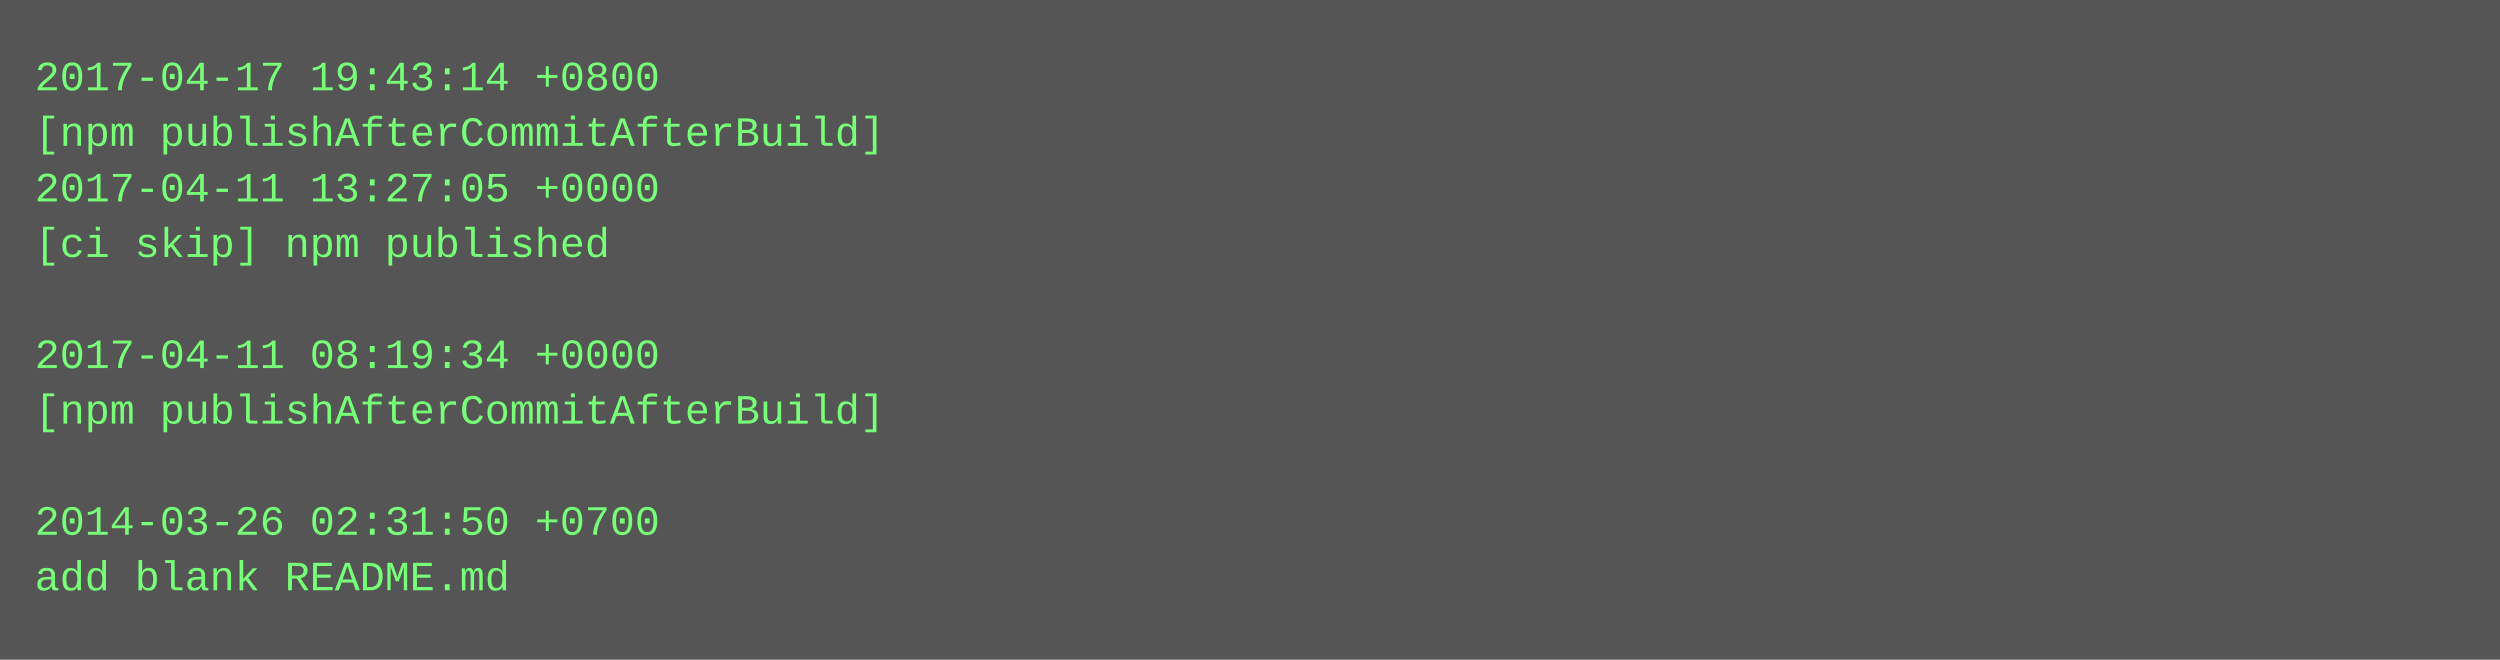
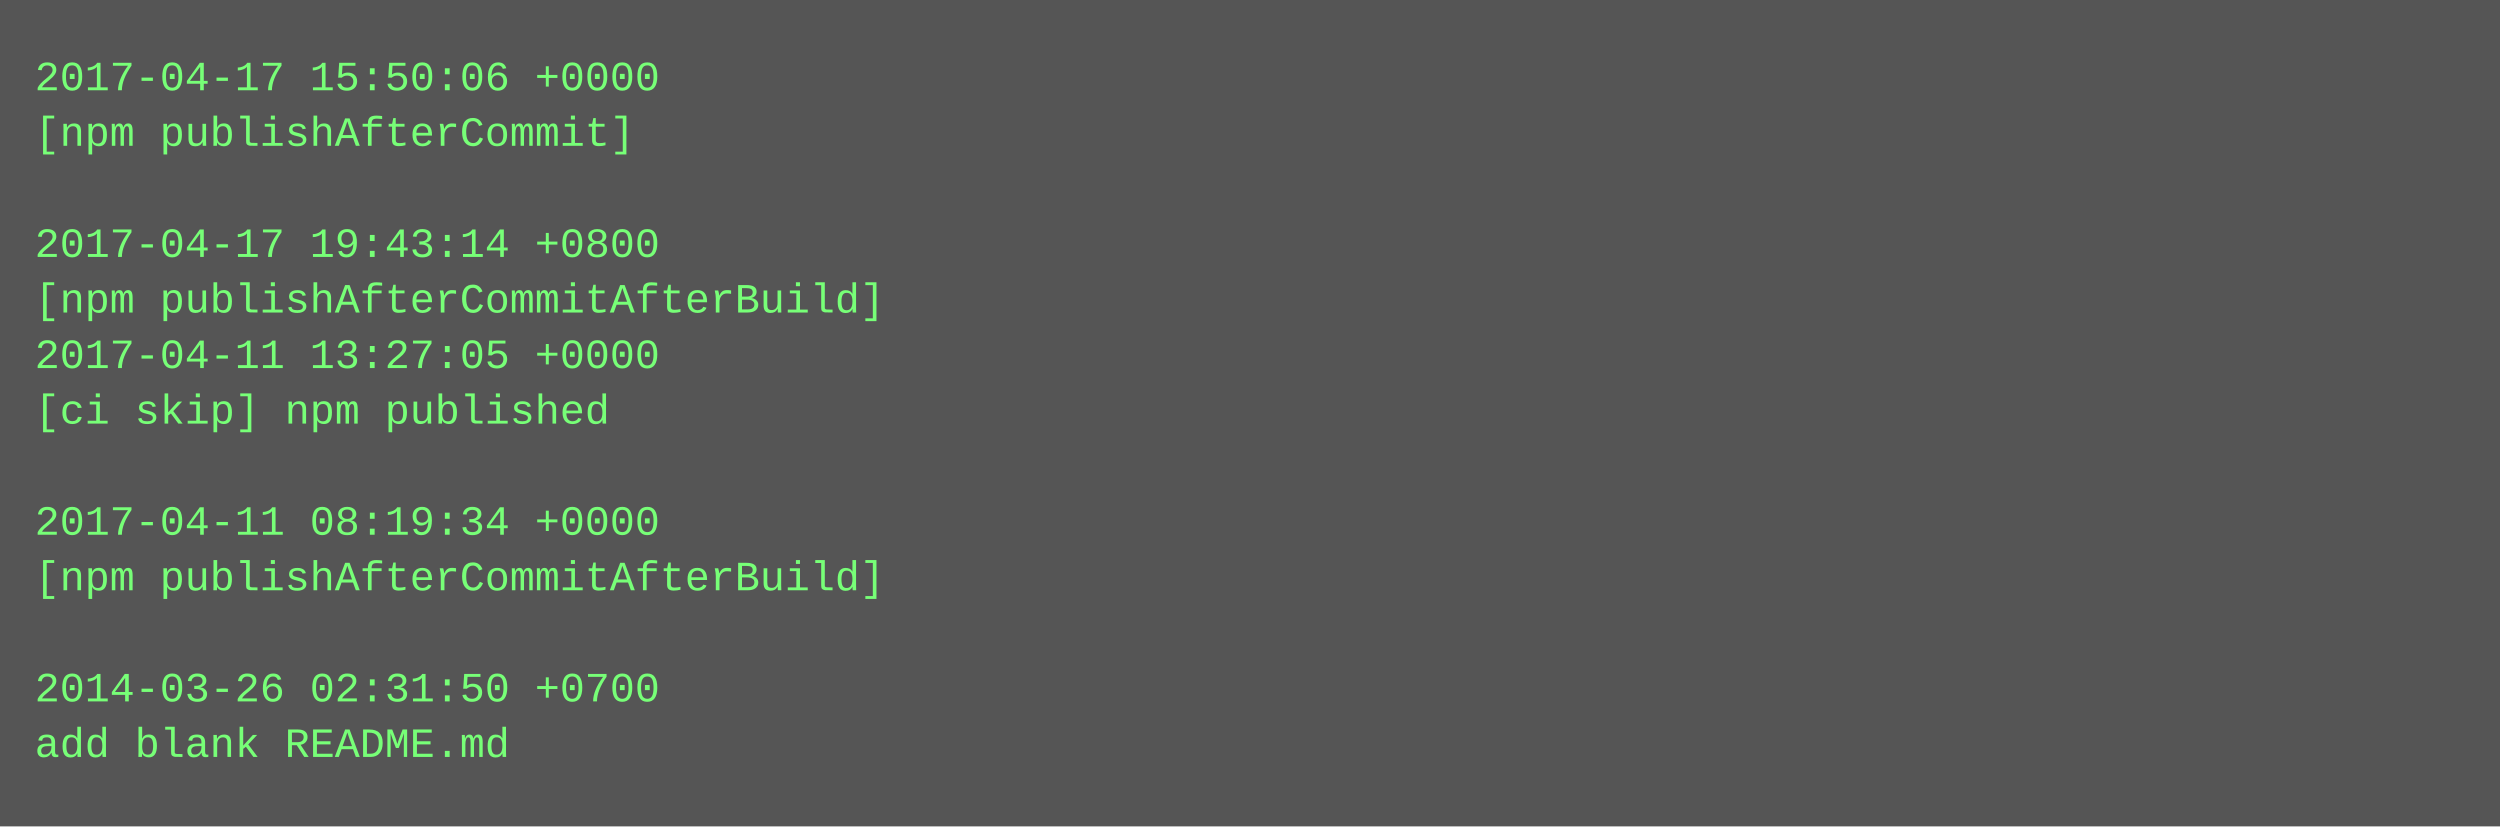
- <svg xmlns="http://www.w3.org/2000/svg" height="190" width="720">
-   <rect height="190" fill="#555" width="720" />
+ <svg xmlns="http://www.w3.org/2000/svg" height="238" width="720">
+   <rect height="238" fill="#555" width="720" />
  <text fill="#7f7" font-family="Courier New" font-size="12" xml:space="preserve">
-     <tspan x="10" y="26">2017-04-17 19:43:14 +0800</tspan>
-     <tspan x="10" y="42">[npm publishAfterCommitAfterBuild]</tspan>
-     <tspan x="10" y="58">2017-04-11 13:27:05 +0000</tspan>
-     <tspan x="10" y="74">[ci skip] npm published</tspan>
-     <tspan x="10" y="90" />
-     <tspan x="10" y="106">2017-04-11 08:19:34 +0000</tspan>
-     <tspan x="10" y="122">[npm publishAfterCommitAfterBuild]</tspan>
+     <tspan x="10" y="26">2017-04-17 15:50:06 +0000</tspan>
+     <tspan x="10" y="42">[npm publishAfterCommit]</tspan>
+     <tspan x="10" y="58" />
+     <tspan x="10" y="74">2017-04-17 19:43:14 +0800</tspan>
+     <tspan x="10" y="90">[npm publishAfterCommitAfterBuild]</tspan>
+     <tspan x="10" y="106">2017-04-11 13:27:05 +0000</tspan>
+     <tspan x="10" y="122">[ci skip] npm published</tspan>
    <tspan x="10" y="138" />
-     <tspan x="10" y="154">2014-03-26 02:31:50 +0700</tspan>
-     <tspan x="10" y="170">add blank README.md</tspan>
+     <tspan x="10" y="154">2017-04-11 08:19:34 +0000</tspan>
+     <tspan x="10" y="170">[npm publishAfterCommitAfterBuild]</tspan>
+     <tspan x="10" y="186" />
+     <tspan x="10" y="202">2014-03-26 02:31:50 +0700</tspan>
+     <tspan x="10" y="218">add blank README.md</tspan>
  </text>
</svg>
